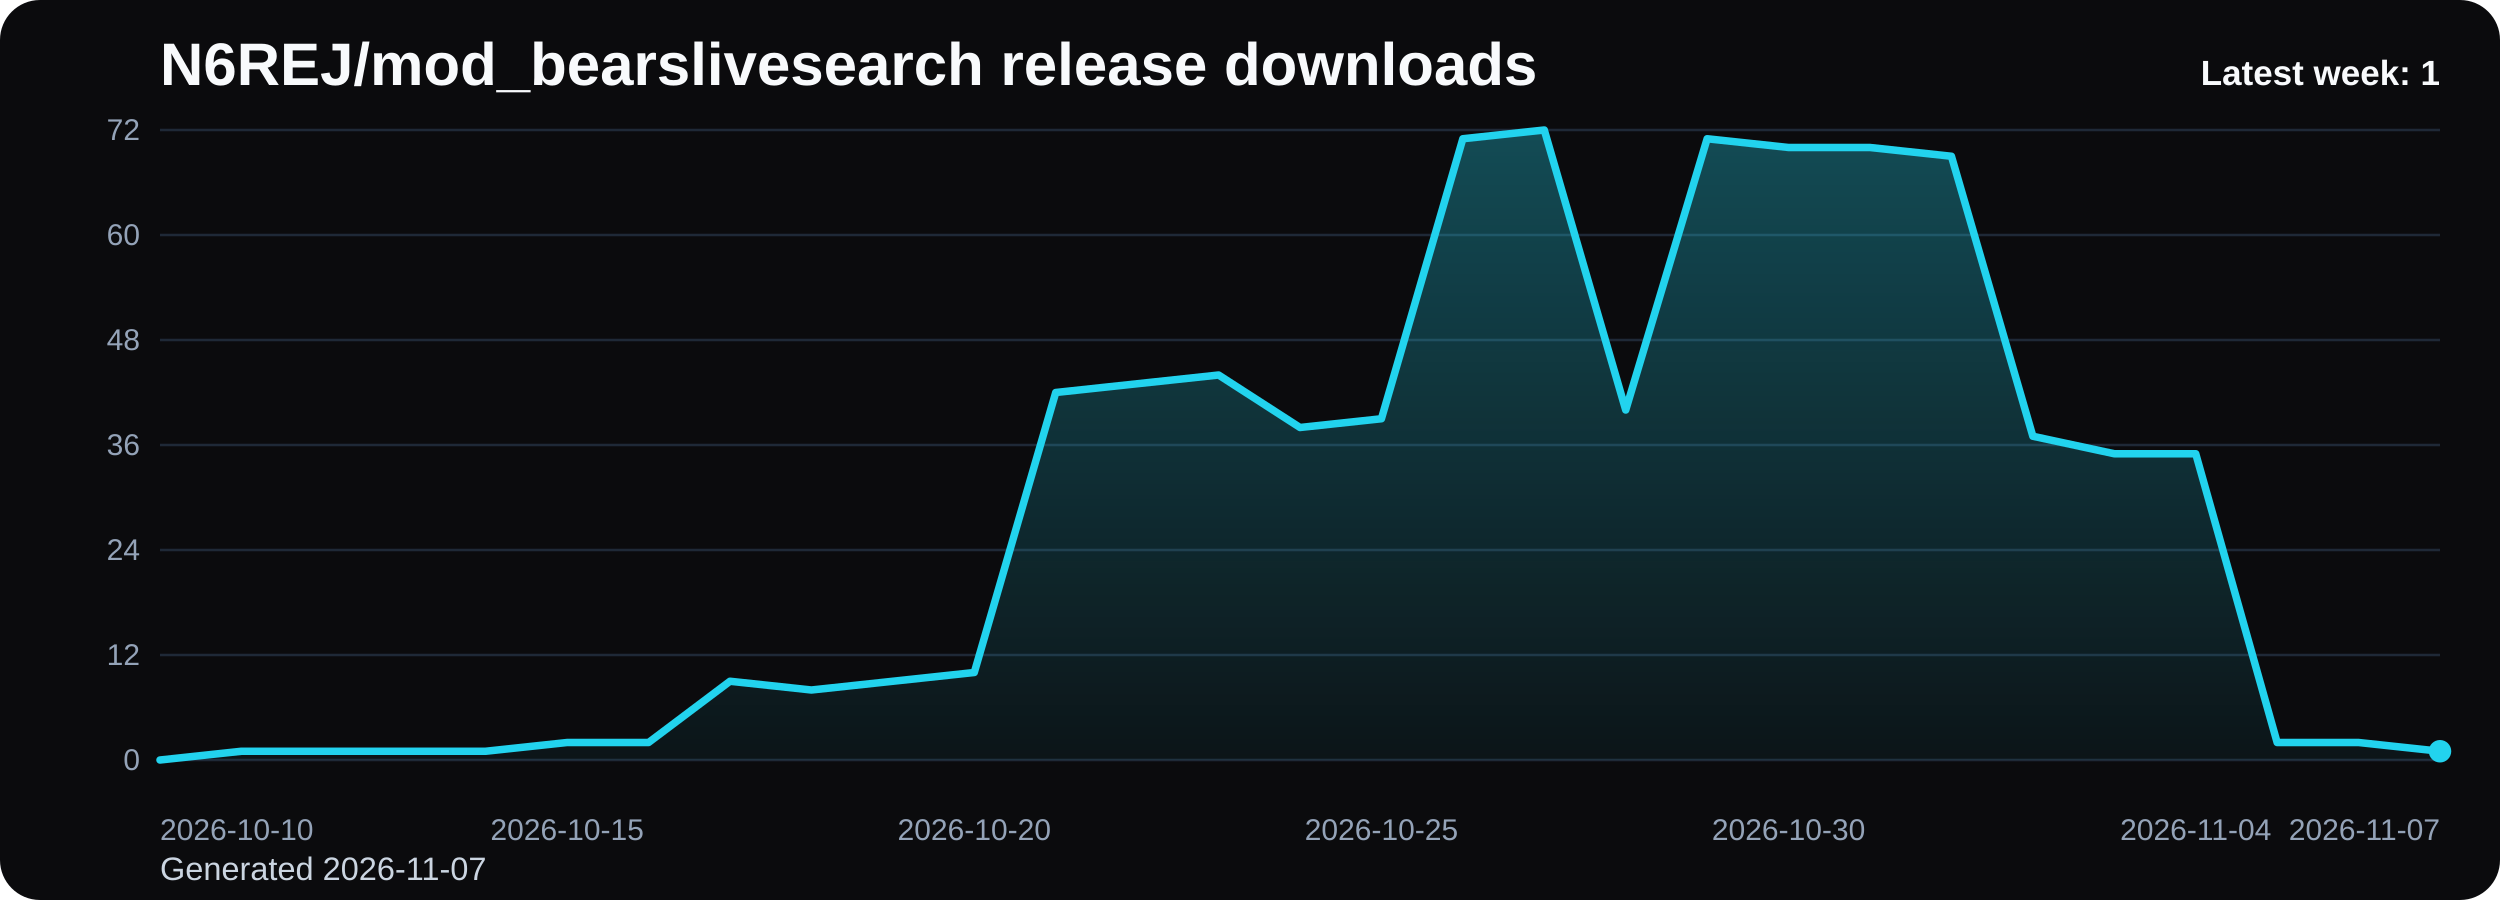
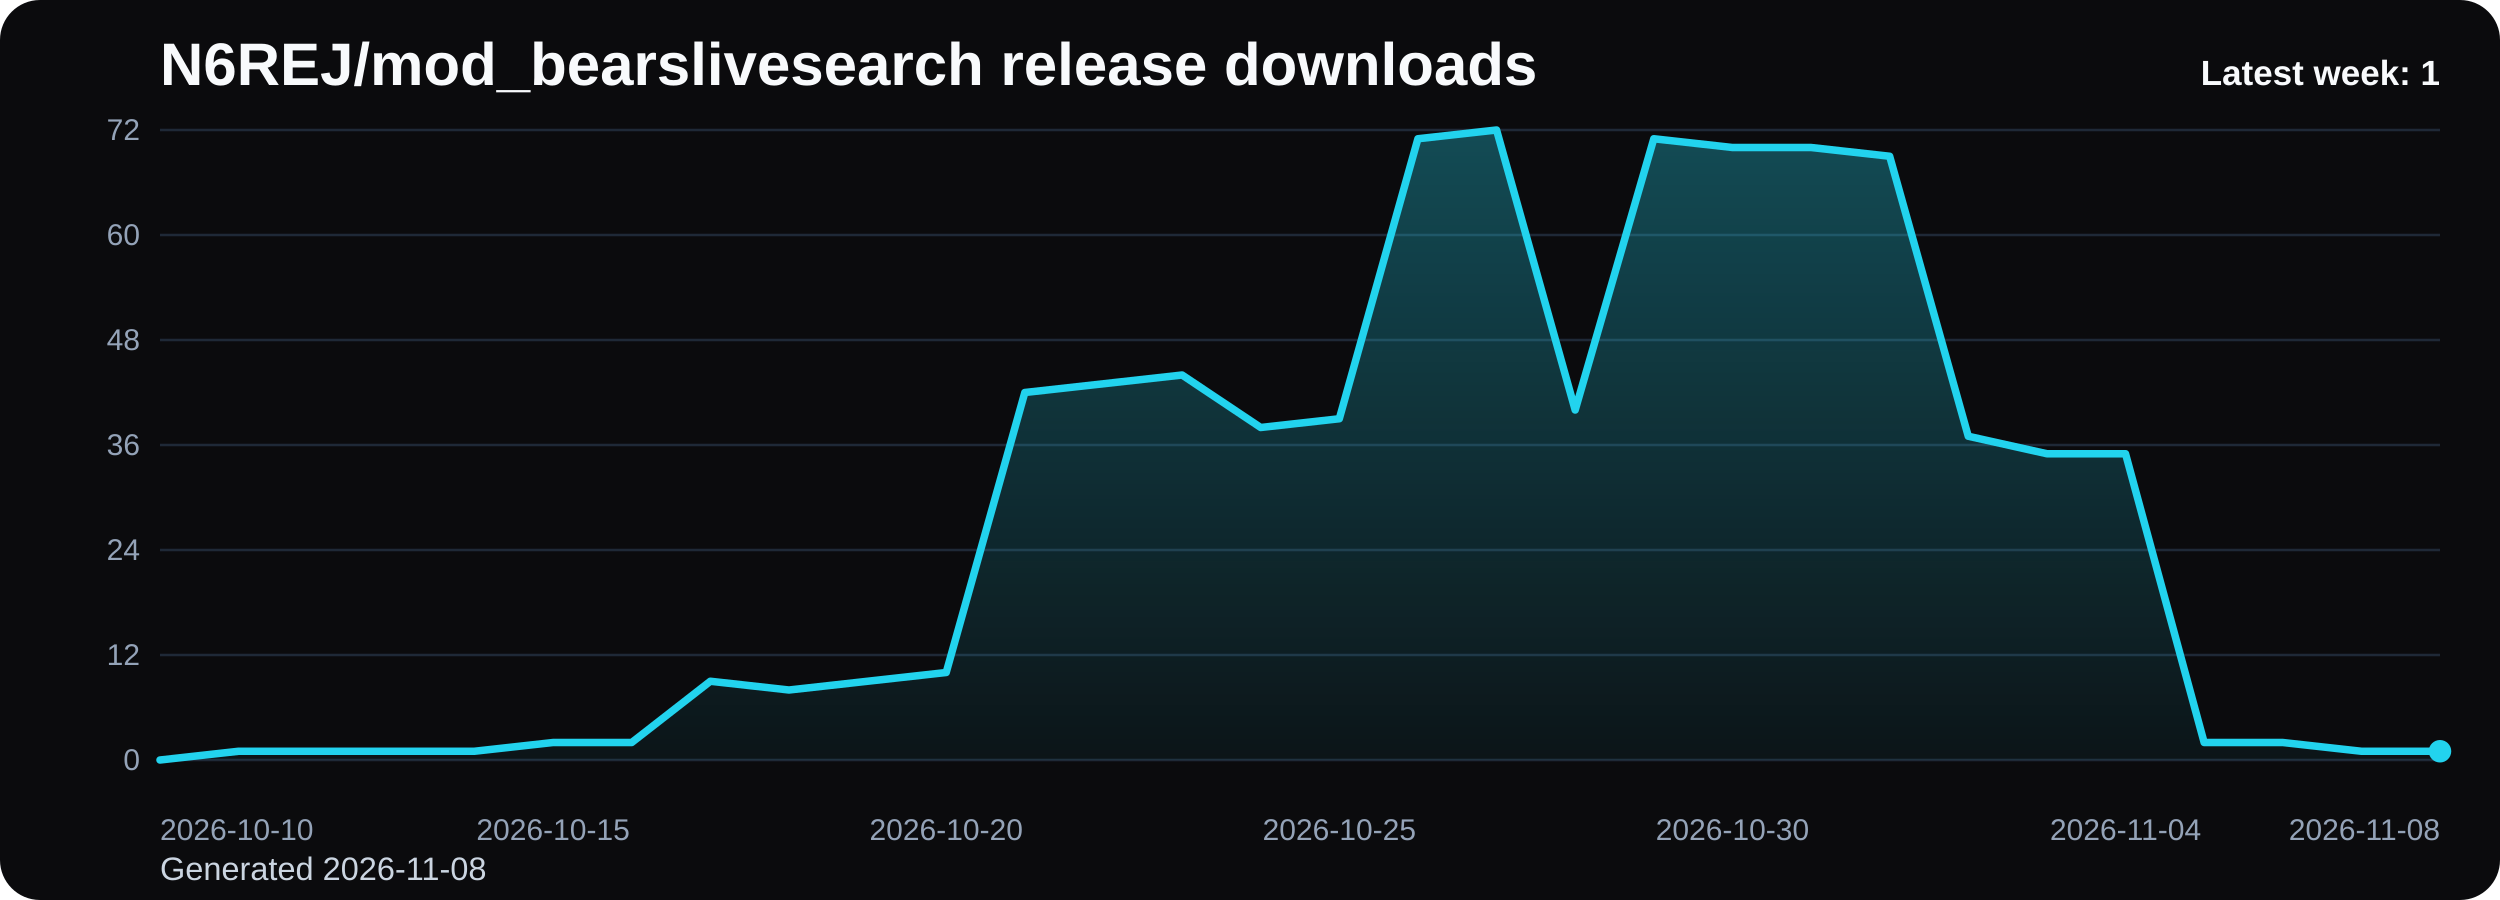
<svg xmlns="http://www.w3.org/2000/svg" viewBox="0 0 1000 360" role="img" aria-label="N6REJ/mod_bearslivesearch release downloads chart">
  <defs>
    <linearGradient id="fill-weekly-black" x1="0" y1="0" x2="0" y2="1">
      <stop offset="0%" stop-color="#22d3ee" stop-opacity="0.32" />
      <stop offset="100%" stop-color="#22d3ee" stop-opacity="0.05" />
    </linearGradient>
    <style>
      .bg { fill: #0b0b0d; }
      .title { font: 700 24px Arial, sans-serif; fill: #f8fafc; }
      .sub { font: 400 13px Arial, sans-serif; fill: #cbd5e1; }
      .grid { stroke: #1f2937; stroke-width: 1; }
      .axis { font: 400 12px Arial, sans-serif; fill: #94a3b8; }
      .line { fill: none; stroke: #22d3ee; stroke-width: 3; stroke-linecap: round; stroke-linejoin: round; }
      .dot { fill: #22d3ee; }
      .value { font: 600 11px Arial, sans-serif; fill: #cbd5e1; }
      .latest { font: 700 14px Arial, sans-serif; fill: #f8fafc; }
    </style>
  </defs>
  <rect class="bg" x="0" y="0" width="1000" height="360" rx="16" />
  <text class="title" x="64" y="34">N6REJ/mod_bearslivesearch release downloads</text>
-   <text class="sub" x="64" y="352">Generated 2026-11-07</text>
+   <text class="sub" x="64" y="352">Generated 2026-11-08</text>
  <line x1="64" y1="52.00" x2="976" y2="52.00" class="grid" />
  <text x="56" y="56.00" text-anchor="end" class="axis">72</text>
  <line x1="64" y1="94.00" x2="976" y2="94.00" class="grid" />
  <text x="56" y="98.00" text-anchor="end" class="axis">60</text>
  <line x1="64" y1="136.00" x2="976" y2="136.00" class="grid" />
  <text x="56" y="140.00" text-anchor="end" class="axis">48</text>
  <line x1="64" y1="178.00" x2="976" y2="178.00" class="grid" />
  <text x="56" y="182.00" text-anchor="end" class="axis">36</text>
  <line x1="64" y1="220.00" x2="976" y2="220.00" class="grid" />
  <text x="56" y="224.00" text-anchor="end" class="axis">24</text>
  <line x1="64" y1="262.00" x2="976" y2="262.00" class="grid" />
  <text x="56" y="266.00" text-anchor="end" class="axis">12</text>
  <line x1="64" y1="304.00" x2="976" y2="304.00" class="grid" />
  <text x="56" y="308.00" text-anchor="end" class="axis">0</text>
-   <path d="M 64.00 304 L 64.00 304.00 L 96.57 300.50 L 129.14 300.50 L 161.71 300.50 L 194.29 300.50 L 226.86 297.00 L 259.43 297.00 L 292.00 272.50 L 324.57 276.00 L 357.14 272.50 L 389.71 269.00 L 422.29 157.00 L 454.86 153.50 L 487.43 150.00 L 520.00 171.00 L 552.57 167.50 L 585.14 55.50 L 617.71 52.00 L 650.29 164.00 L 682.86 55.50 L 715.43 59.00 L 748.00 59.00 L 780.57 62.50 L 813.14 174.50 L 845.71 181.50 L 878.29 181.50 L 910.86 297.00 L 943.43 297.00 L 976.00 300.50 L 976.00 304 Z" fill="url(#fill-weekly-black)" />
-   <polyline class="line" points="64.00,304.00 96.57,300.50 129.14,300.50 161.71,300.50 194.29,300.50 226.86,297.00 259.43,297.00 292.00,272.50 324.57,276.00 357.14,272.50 389.71,269.00 422.29,157.00 454.86,153.50 487.43,150.00 520.00,171.00 552.57,167.50 585.14,55.50 617.71,52.00 650.29,164.00 682.86,55.50 715.43,59.00 748.00,59.00 780.57,62.50 813.14,174.50 845.71,181.50 878.29,181.50 910.86,297.00 943.43,297.00 976.00,300.50" />
+   <path d="M 64.00 304 L 64.00 304.00 L 95.45 300.50 L 126.90 300.50 L 158.34 300.50 L 189.79 300.50 L 221.24 297.00 L 252.69 297.00 L 284.14 272.50 L 315.59 276.00 L 347.03 272.50 L 378.48 269.00 L 409.93 157.00 L 441.38 153.50 L 472.83 150.00 L 504.28 171.00 L 535.72 167.50 L 567.17 55.50 L 598.62 52.00 L 630.07 164.00 L 661.52 55.50 L 692.97 59.00 L 724.41 59.00 L 755.86 62.50 L 787.31 174.50 L 818.76 181.50 L 850.21 181.50 L 881.66 297.00 L 913.10 297.00 L 944.55 300.50 L 976.00 300.50 L 976.00 304 Z" fill="url(#fill-weekly-black)" />
+   <polyline class="line" points="64.00,304.00 95.45,300.50 126.90,300.50 158.34,300.50 189.79,300.50 221.24,297.00 252.69,297.00 284.14,272.50 315.59,276.00 347.03,272.50 378.48,269.00 409.93,157.00 441.38,153.50 472.83,150.00 504.28,171.00 535.72,167.50 567.17,55.50 598.62,52.00 630.07,164.00 661.52,55.50 692.97,59.00 724.41,59.00 755.86,62.50 787.31,174.50 818.76,181.50 850.21,181.50 881.66,297.00 913.10,297.00 944.55,300.50 976.00,300.50" />
  <circle class="dot" cx="976.00" cy="300.50" r="4.5" />
  <text class="axis" x="64.00" y="336" text-anchor="start">2026-10-10</text>
-   <text class="axis" x="226.86" y="336" text-anchor="middle">2026-10-15</text>
-   <text class="axis" x="389.71" y="336" text-anchor="middle">2026-10-20</text>
-   <text class="axis" x="552.57" y="336" text-anchor="middle">2026-10-25</text>
-   <text class="axis" x="715.43" y="336" text-anchor="middle">2026-10-30</text>
-   <text class="axis" x="878.29" y="336" text-anchor="middle">2026-11-04</text>
-   <text class="axis" x="976.00" y="336" text-anchor="end">2026-11-07</text>
+   <text class="axis" x="221.24" y="336" text-anchor="middle">2026-10-15</text>
+   <text class="axis" x="378.48" y="336" text-anchor="middle">2026-10-20</text>
+   <text class="axis" x="535.72" y="336" text-anchor="middle">2026-10-25</text>
+   <text class="axis" x="692.97" y="336" text-anchor="middle">2026-10-30</text>
+   <text class="axis" x="850.21" y="336" text-anchor="middle">2026-11-04</text>
+   <text class="axis" x="976.00" y="336" text-anchor="end">2026-11-08</text>
  <text class="latest" x="976" y="34" text-anchor="end">Latest week: 1</text>
</svg>
